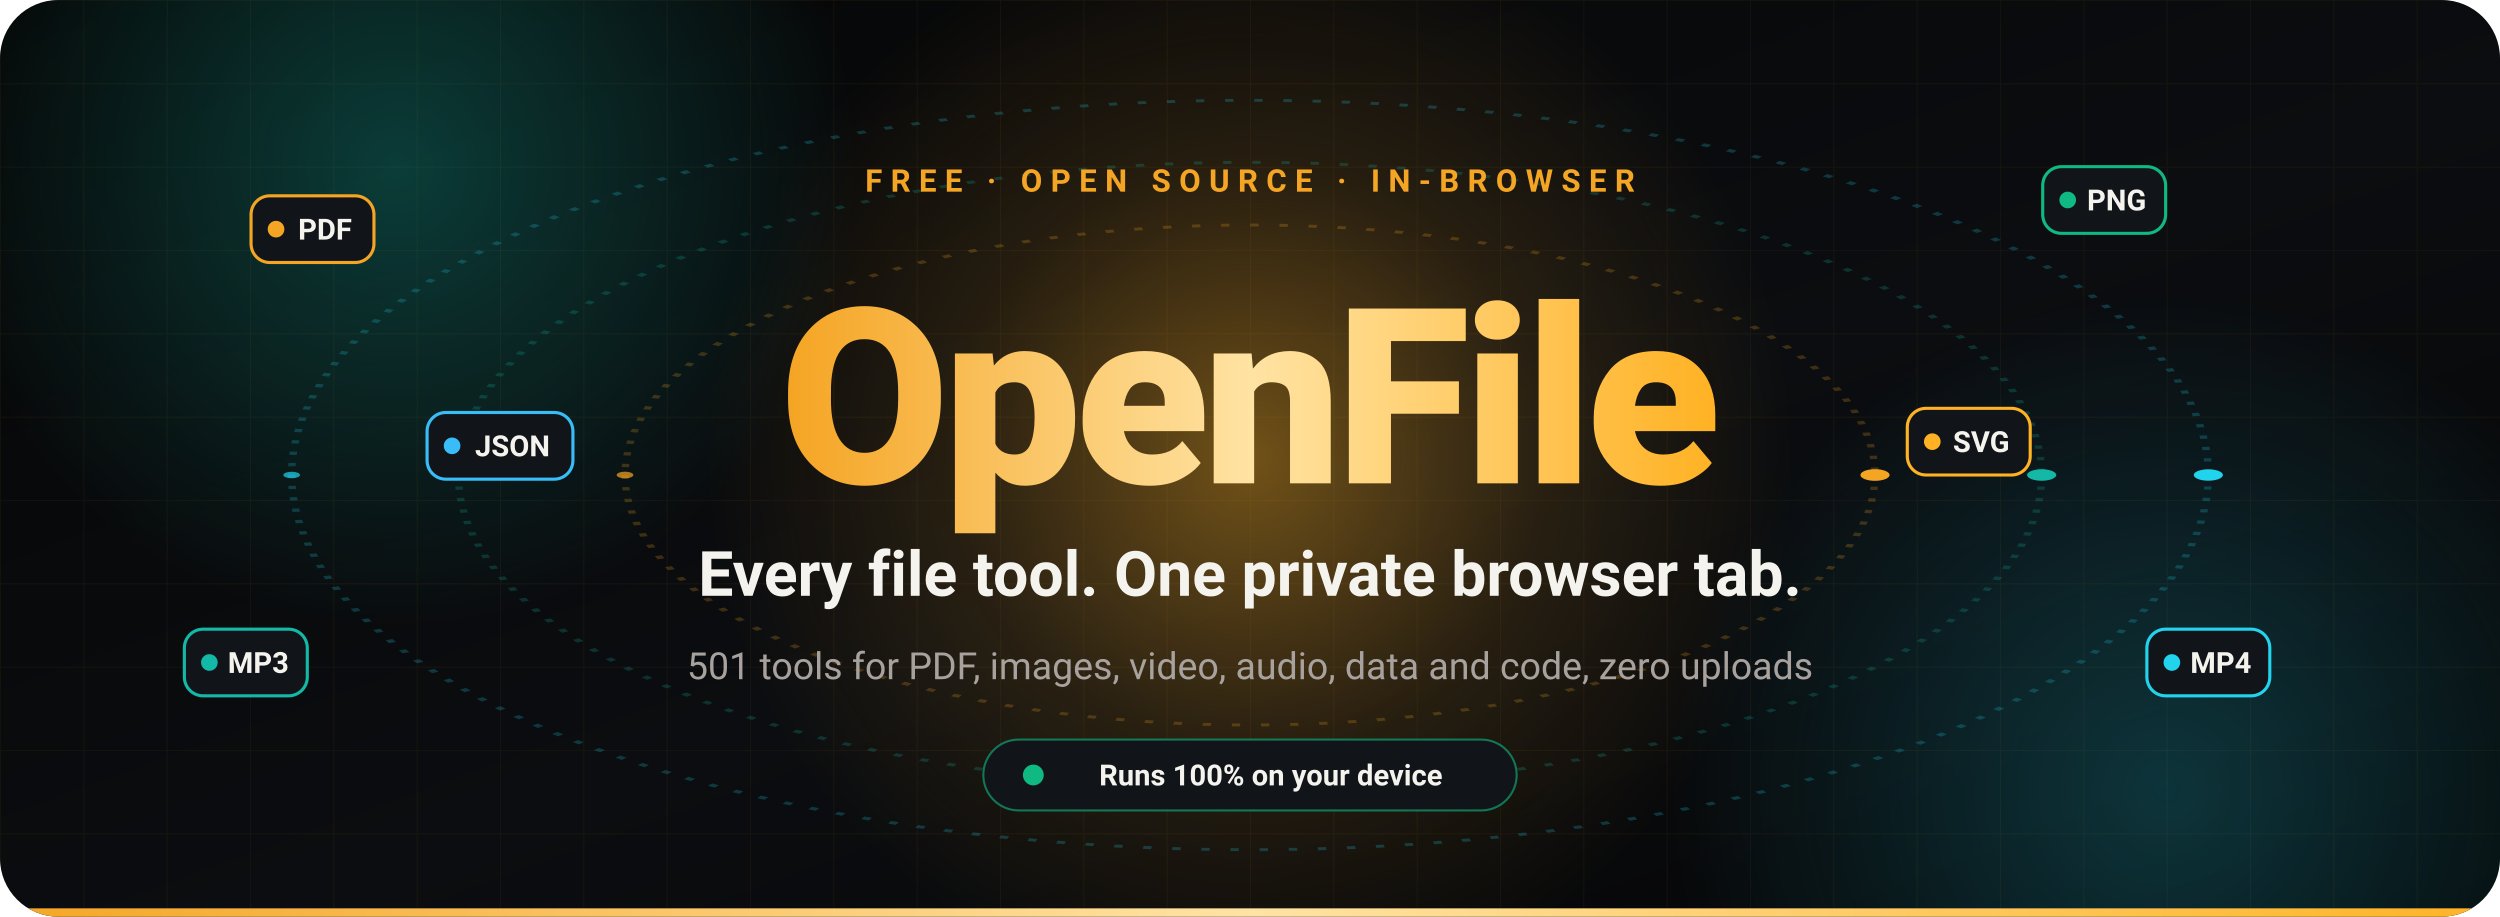
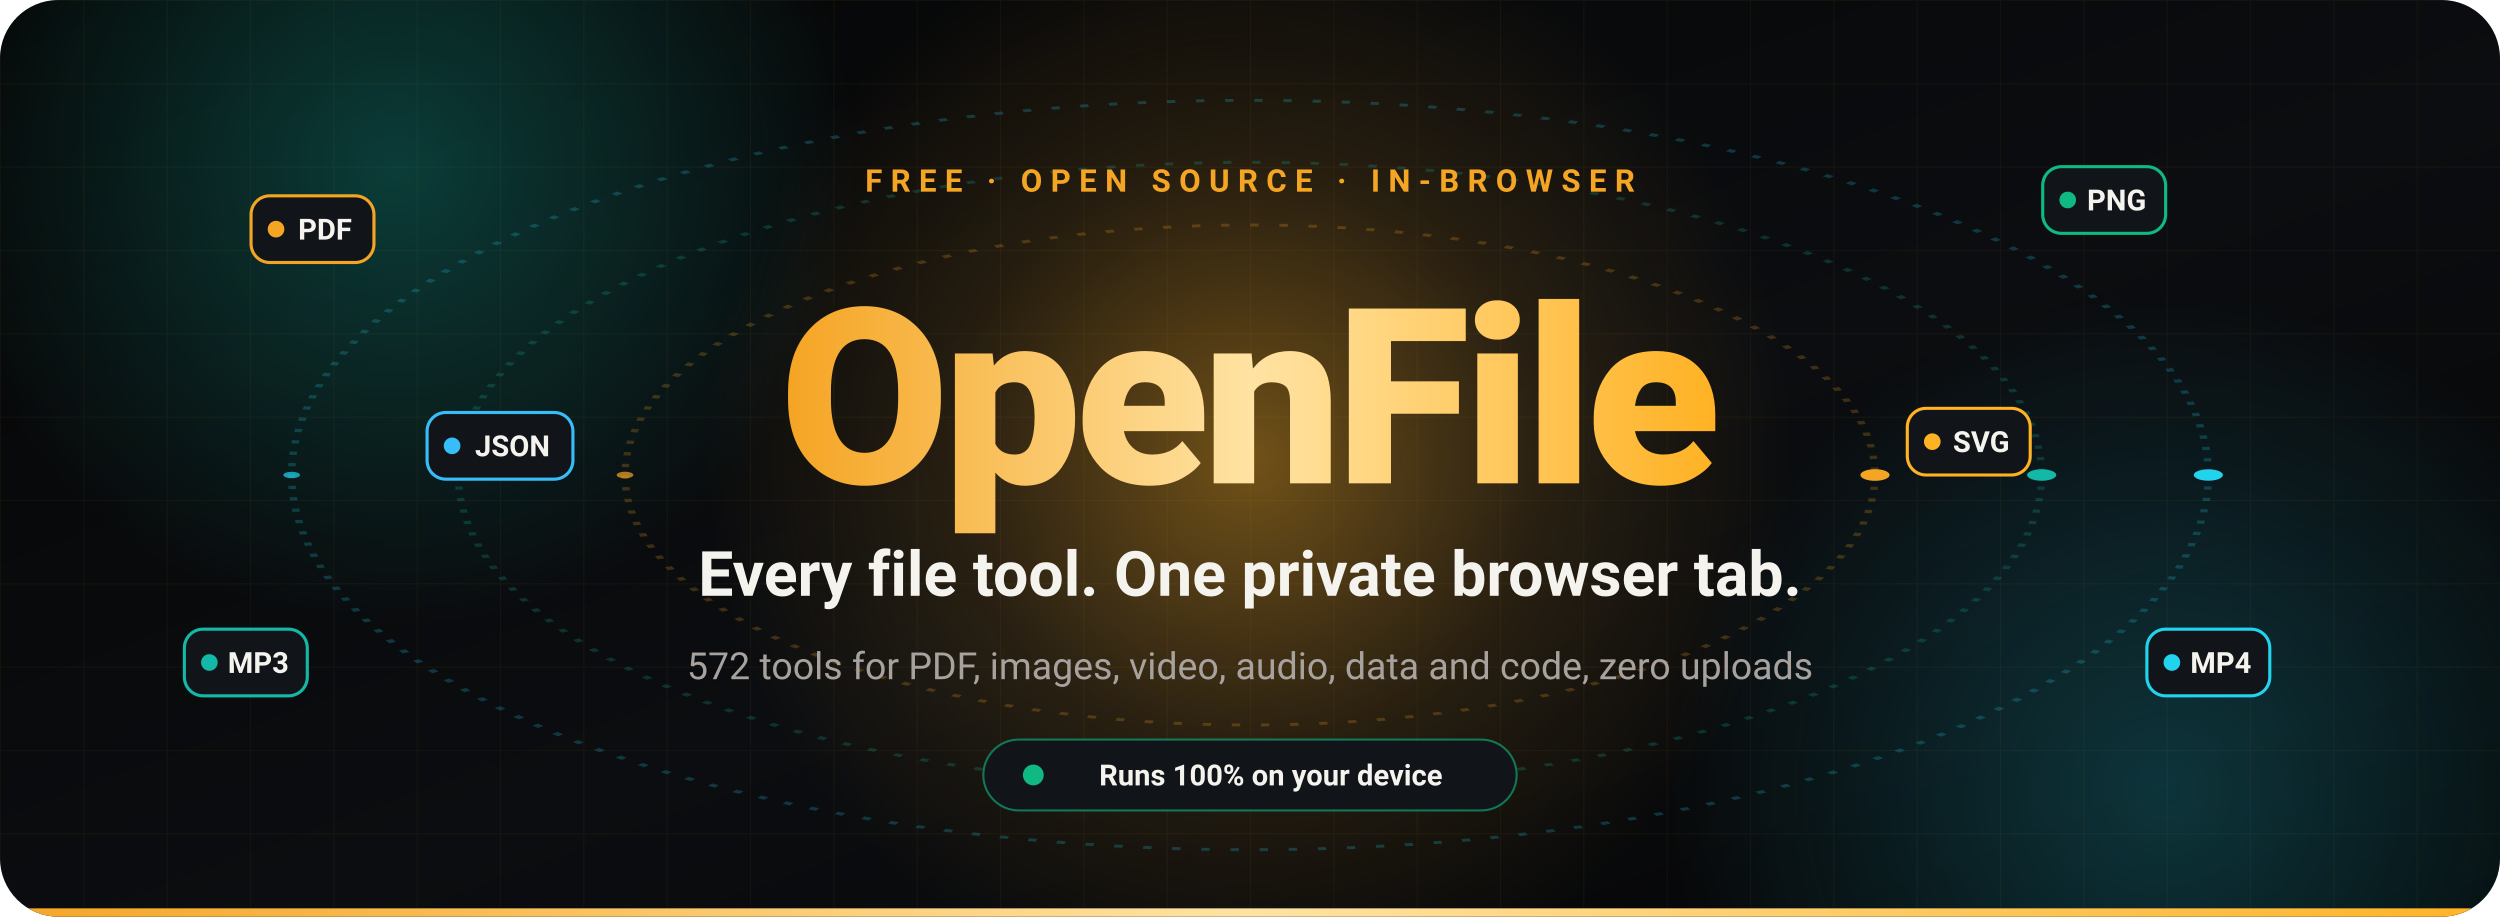
<svg xmlns="http://www.w3.org/2000/svg" width="1200" height="440" viewBox="0 0 1200 440" role="img" aria-label="OpenFile: every file tool, one private browser tab">
  <defs>
    <linearGradient id="bg" x1="0" y1="0" x2="1" y2="1">
      <stop offset="0" stop-color="#050505" />
      <stop offset=".55" stop-color="#0B0D10" />
      <stop offset="1" stop-color="#050505" />
    </linearGradient>
    <linearGradient id="title" x1="0" y1="0" x2="1" y2="0">
      <stop offset="0" stop-color="#F5A524">
        <animate attributeName="stop-color" values="#F5A524;#FFB224;#14B8A6;#F5A524" dur="8s" repeatCount="indefinite" />
      </stop>
      <stop offset=".5" stop-color="#FFE3A3" />
      <stop offset="1" stop-color="#FFB224">
        <animate attributeName="stop-color" values="#FFB224;#14B8A6;#F5A524;#FFB224" dur="8s" repeatCount="indefinite" />
      </stop>
    </linearGradient>
    <radialGradient id="glowA">
      <stop offset="0" stop-color="#FFB224" stop-opacity=".42" />
      <stop offset=".55" stop-color="#F5A524" stop-opacity=".12" />
      <stop offset="1" stop-color="#F5A524" stop-opacity="0" />
    </radialGradient>
    <radialGradient id="glowB">
      <stop offset="0" stop-color="#14B8A6" stop-opacity=".30" />
      <stop offset="1" stop-color="#14B8A6" stop-opacity="0" />
    </radialGradient>
    <radialGradient id="glowC">
      <stop offset="0" stop-color="#22D3EE" stop-opacity=".22" />
      <stop offset="1" stop-color="#22D3EE" stop-opacity="0" />
    </radialGradient>
    <pattern id="grid" width="40" height="40" patternUnits="userSpaceOnUse">
      <path d="M40 0H0V40" fill="none" stroke="#F5A524" stroke-opacity=".05" />
    </pattern>
    <clipPath id="clip">
      <rect width="1200" height="440" rx="28" />
    </clipPath>
  </defs>
  <g clip-path="url(#clip)" font-family="system-ui,-apple-system,'Segoe UI',Roboto,Helvetica,Arial,sans-serif">
    <rect width="1200" height="440" fill="url(#bg)" />
    <rect width="1200" height="440" fill="url(#grid)" />
    <circle cx="600" cy="220" r="260" fill="url(#glowA)">
      <animate attributeName="r" values="230;290;230" dur="6s" repeatCount="indefinite" />
    </circle>
    <circle cx="190" cy="80" r="220" fill="url(#glowB)">
      <animate attributeName="opacity" values=".6;1;.6" dur="5s" repeatCount="indefinite" />
    </circle>
    <circle cx="1040" cy="380" r="240" fill="url(#glowC)">
      <animate attributeName="opacity" values="1;.5;1" dur="7s" repeatCount="indefinite" />
    </circle>
    <g transform="translate(600 228) scale(1 0.400)">
      <circle r="300" fill="none" stroke="#F5A524" stroke-opacity=".22" stroke-width="3.50" stroke-dasharray="4 10" />
      <g>
        <animateTransform attributeName="transform" type="rotate" from="0" to="360" dur="18s" repeatCount="indefinite" />
        <circle cx="300" cy="0" r="7" fill="#F5A524">
          <animate attributeName="opacity" values="1;.4;1" dur="2.4s" repeatCount="indefinite" />
        </circle>
        <circle cx="-300" cy="0" r="4" fill="#F5A524" opacity=".7" />
      </g>
    </g>
    <g transform="translate(600 228) scale(1 0.395)">
      <circle r="380" fill="none" stroke="#14B8A6" stroke-opacity=".22" stroke-width="3.55" stroke-dasharray="4 10" />
      <g>
        <animateTransform attributeName="transform" type="rotate" from="360" to="0" dur="26s" repeatCount="indefinite" />
        <circle cx="380" cy="0" r="7" fill="#14B8A6">
          <animate attributeName="opacity" values="1;.4;1" dur="2.4s" repeatCount="indefinite" />
        </circle>
        <circle cx="-380" cy="0" r="4" fill="#14B8A6" opacity=".7" />
      </g>
    </g>
    <g transform="translate(600 228) scale(1 0.391)">
      <circle r="460" fill="none" stroke="#22D3EE" stroke-opacity=".22" stroke-width="3.58" stroke-dasharray="4 10" />
      <g>
        <animateTransform attributeName="transform" type="rotate" from="0" to="360" dur="34s" repeatCount="indefinite" />
        <circle cx="460" cy="0" r="7" fill="#22D3EE">
          <animate attributeName="opacity" values="1;.4;1" dur="2.4s" repeatCount="indefinite" />
        </circle>
        <circle cx="-460" cy="0" r="4" fill="#22D3EE" opacity=".7" />
      </g>
    </g>
    <g transform="translate(150 110)">
      <g>
        <animateTransform attributeName="transform" type="translate" values="0 0;0 -10;0 0" dur="4.5s" begin="-0s" repeatCount="indefinite" />
        <rect x="-29.5" y="-16" width="59" height="32" rx="9" fill="#111418" stroke="#F5A524" stroke-width="1.5" />
        <circle cx="-17.5" cy="0" r="4" fill="#F5A524" />
        <text x="6" y="5" text-anchor="middle" font-size="14" font-weight="700" fill="#F5F3EE">PDF</text>
      </g>
    </g>
    <g transform="translate(1010 96)">
      <g>
        <animateTransform attributeName="transform" type="translate" values="0 0;0 -10;0 0" dur="4.5s" begin="-1.2s" repeatCount="indefinite" />
        <rect x="-29.5" y="-16" width="59" height="32" rx="9" fill="#111418" stroke="#10B981" stroke-width="1.5" />
        <circle cx="-17.5" cy="0" r="4" fill="#10B981" />
        <text x="6" y="5" text-anchor="middle" font-size="14" font-weight="700" fill="#F5F3EE">PNG</text>
      </g>
    </g>
    <g transform="translate(1060 318)">
      <g>
        <animateTransform attributeName="transform" type="translate" values="0 0;0 -10;0 0" dur="4.5s" begin="-0.6s" repeatCount="indefinite" />
        <rect x="-29.5" y="-16" width="59" height="32" rx="9" fill="#111418" stroke="#22D3EE" stroke-width="1.5" />
        <circle cx="-17.5" cy="0" r="4" fill="#22D3EE" />
        <text x="6" y="5" text-anchor="middle" font-size="14" font-weight="700" fill="#F5F3EE">MP4</text>
      </g>
    </g>
    <g transform="translate(118 318)">
      <g>
        <animateTransform attributeName="transform" type="translate" values="0 0;0 -10;0 0" dur="4.5s" begin="-1.8s" repeatCount="indefinite" />
        <rect x="-29.5" y="-16" width="59" height="32" rx="9" fill="#111418" stroke="#14B8A6" stroke-width="1.5" />
        <circle cx="-17.5" cy="0" r="4" fill="#14B8A6" />
        <text x="6" y="5" text-anchor="middle" font-size="14" font-weight="700" fill="#F5F3EE">MP3</text>
      </g>
    </g>
    <g transform="translate(240 214)">
      <g>
        <animateTransform attributeName="transform" type="translate" values="0 0;0 -10;0 0" dur="4.5s" begin="-2.4s" repeatCount="indefinite" />
        <rect x="-35.0" y="-16" width="70" height="32" rx="9" fill="#111418" stroke="#38BDF8" stroke-width="1.5" />
        <circle cx="-23.0" cy="0" r="4" fill="#38BDF8" />
        <text x="6" y="5" text-anchor="middle" font-size="14" font-weight="700" fill="#F5F3EE">JSON</text>
      </g>
    </g>
    <g transform="translate(945 212)">
      <g>
        <animateTransform attributeName="transform" type="translate" values="0 0;0 -10;0 0" dur="4.5s" begin="-0.9s" repeatCount="indefinite" />
        <rect x="-29.5" y="-16" width="59" height="32" rx="9" fill="#111418" stroke="#FFB224" stroke-width="1.5" />
        <circle cx="-17.5" cy="0" r="4" fill="#FFB224" />
        <text x="6" y="5" text-anchor="middle" font-size="14" font-weight="700" fill="#F5F3EE">SVG</text>
      </g>
    </g>
    <g text-anchor="middle">
      <text x="600" y="92" font-size="15" font-weight="600" letter-spacing="4" fill="#F5A524">FREE · OPEN SOURCE · IN-BROWSER</text>
      <text x="600" y="232" font-size="118" font-weight="800" letter-spacing="-3" fill="url(#title)">OpenFile</text>
      <text x="600" y="286" font-size="30" font-weight="600" fill="#F5F3EE">Every file tool. One private browser tab.</text>
-       <text x="600" y="326" font-size="18" fill="#A8A29E">501 tools for PDF, images, video, audio, data and code, zero uploads</text>
+       <text x="600" y="326" font-size="18" fill="#A8A29E">572 tools for PDF, images, video, audio, data and code, zero uploads</text>
    </g>
    <g transform="translate(600 372)">
      <rect x="-128" y="-17" width="256" height="34" rx="17" fill="#111418" stroke="#10B981" stroke-opacity=".6" />
      <circle cx="-104" cy="0" r="5" fill="#10B981">
        <animate attributeName="r" values="4;7;4" dur="1.6s" repeatCount="indefinite" />
        <animate attributeName="opacity" values="1;.4;1" dur="1.6s" repeatCount="indefinite" />
      </circle>
      <text x="10" y="5" text-anchor="middle" font-size="14" font-weight="600" fill="#F5F3EE">Runs 100% on your device</text>
    </g>
    <rect x="0" y="436" width="1200" height="4" fill="url(#title)" />
  </g>
</svg>
